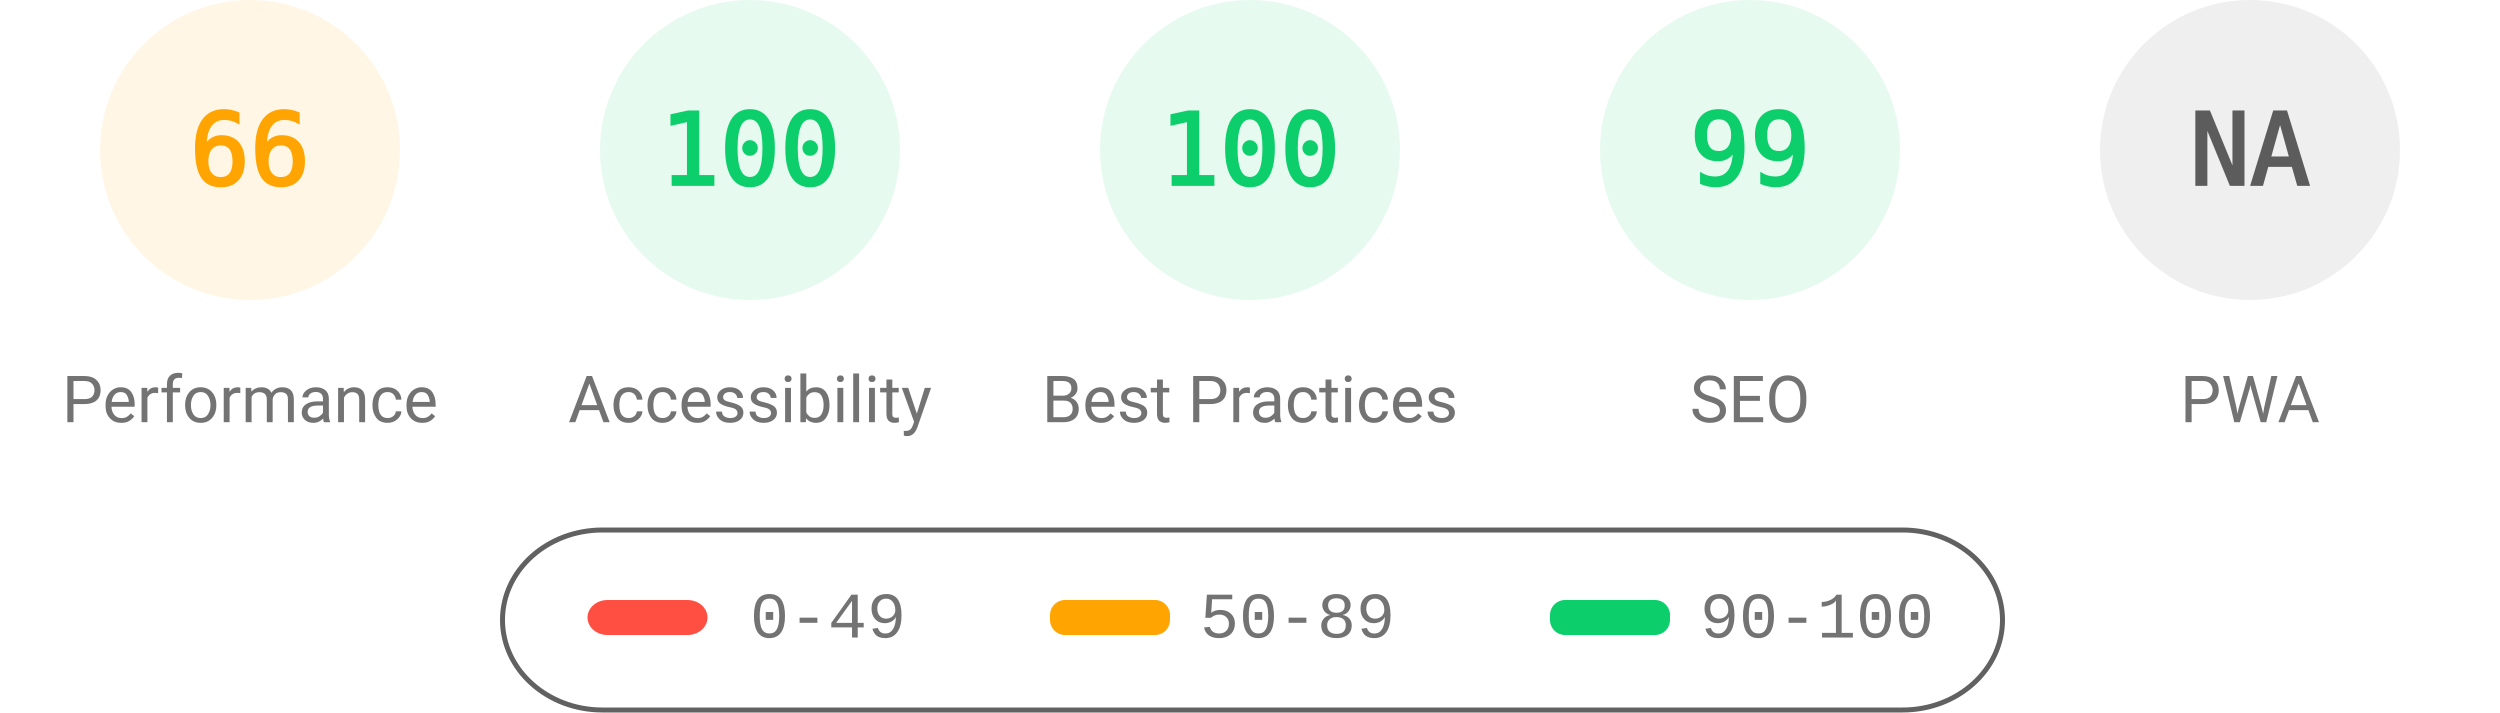
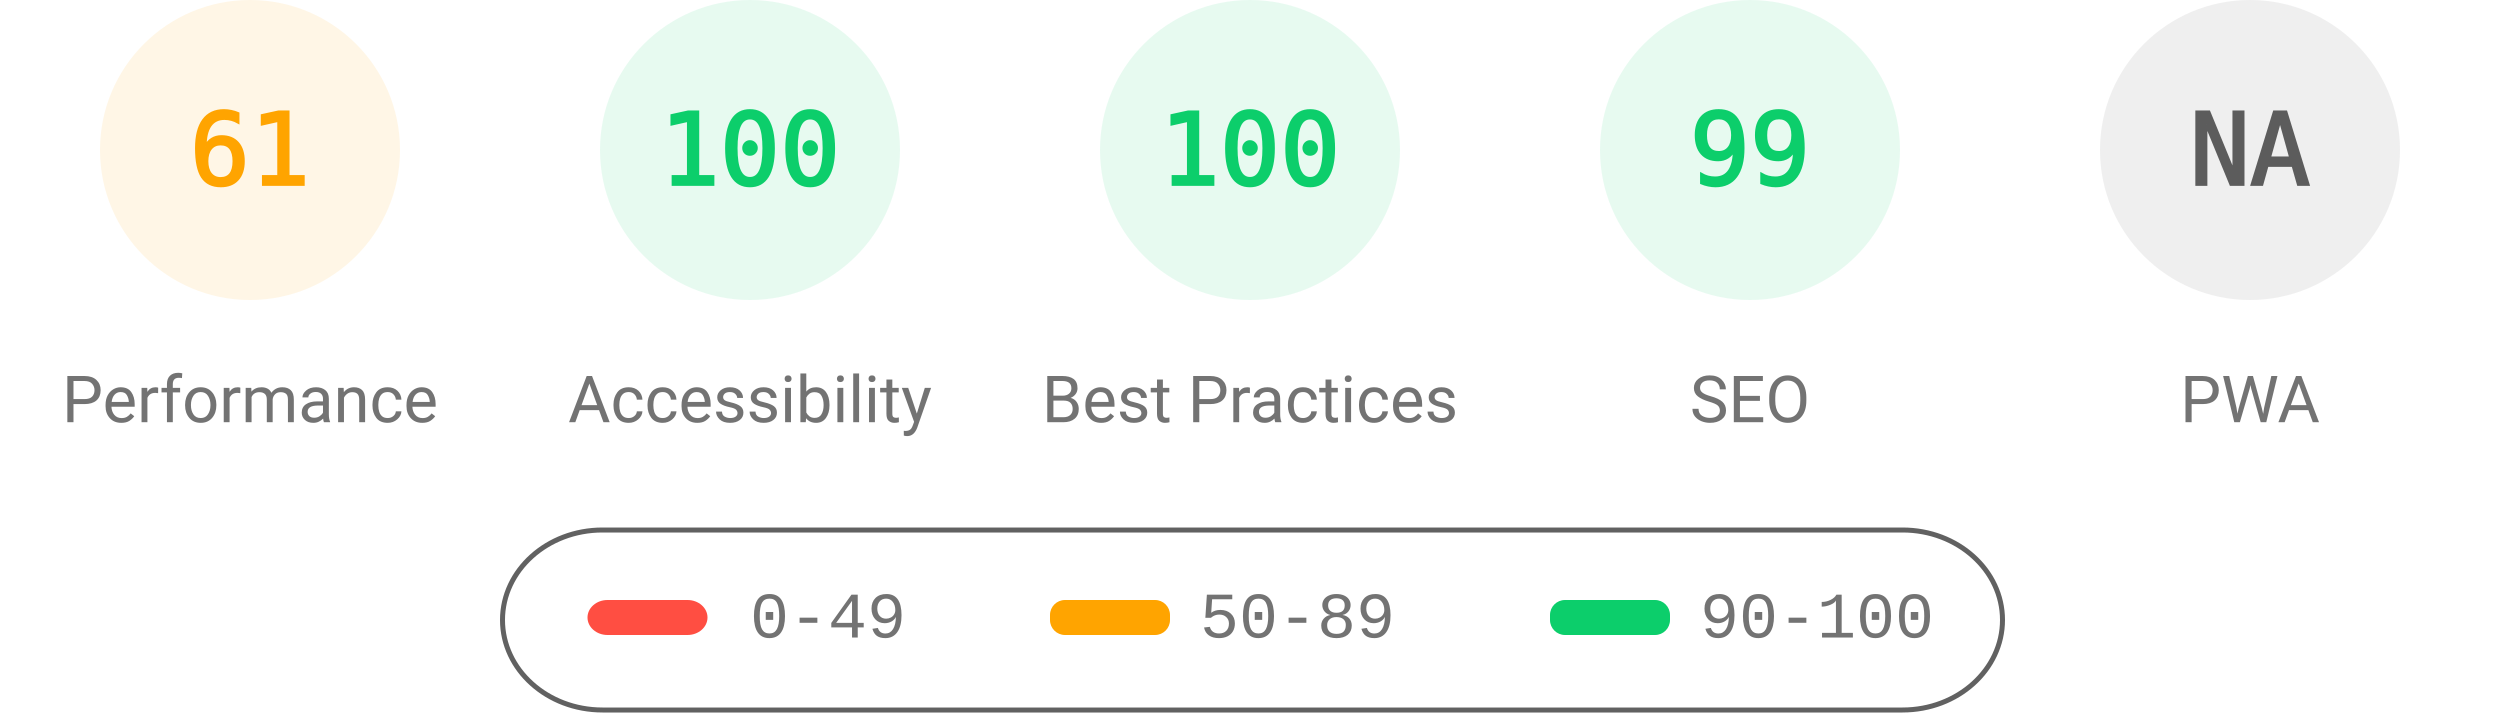
<svg xmlns="http://www.w3.org/2000/svg" fill="none" width="1000" height="285">
  <style>.gauge-base{opacity:.1}.gauge-arc{fill:none;animation-delay:250ms;stroke-linecap:round;transform:rotate(-90deg);transform-origin:100px 60px;animation:load-gauge 1s ease forwards}.guage-text{font-size:40px;font-family:monospace;text-align:center}.guage-red{color:#ff4e42;fill:#ff4e42;stroke:#ff4e42}.guage-orange{color:#ffa400;fill:#ffa400;stroke:#ffa400}.guage-green{color:#0cce6b;fill:#0cce6b;stroke:#0cce6b}.guage-undefined{color:#5c5c5c;fill:#5c5c5c;stroke:#5c5c5c}.guage-title{color:#737373;fill:#737373;stroke:none;font-size:26px;line-height:26px;font-family:Roboto,Halvetica,Arial,sans-serif}@keyframes load-gauge{from{stroke-dasharray:0 352.858}}</style>
  <svg class="guage-div guage-perf guage-orange" viewBox="0 0 200 200" width="200" height="200">
    <circle class="gauge-base" r="56" cx="100" cy="60" stroke-width="8" />
-     <circle class="gauge-arc guage-arc-1" r="56" cx="100" cy="60" stroke-width="8" style="stroke-dasharray:232.226,351.858" />
-     <text class="guage-text" x="100" y="60" alignment-baseline="central" dominant-baseline="central" text-anchor="middle">66</text>
+     <circle class="gauge-arc guage-arc-1" r="56" cx="100" cy="60" stroke-width="8" style="stroke-dasharray:214.633,351.858" />
+     <text class="guage-text" x="100" y="60" alignment-baseline="central" dominant-baseline="central" text-anchor="middle">61</text>
    <text class="guage-title" x="100" y="160" alignment-baseline="central" dominant-baseline="central" text-anchor="middle">Performance</text>
  </svg>
  <svg class="guage-div guage-acc guage-green" viewBox="0 0 200 200" width="200" height="200" x="200">
    <circle class="gauge-base" r="56" cx="100" cy="60" stroke-width="8" />
    <circle class="gauge-arc guage-arc-2" r="56" cx="100" cy="60" stroke-width="8" style="stroke-dasharray:351.858,351.858" />
    <text class="guage-text" x="100" y="60" alignment-baseline="central" dominant-baseline="central" text-anchor="middle">100</text>
    <text class="guage-title" x="100" y="160" alignment-baseline="central" dominant-baseline="central" text-anchor="middle">Accessibility</text>
  </svg>
  <svg class="guage-div guage-best guage-green" viewBox="0 0 200 200" width="200" height="200" x="400">
    <circle class="gauge-base" r="56" cx="100" cy="60" stroke-width="8" />
    <circle class="gauge-arc guage-arc-3" r="56" cx="100" cy="60" stroke-width="8" style="stroke-dasharray:351.858,351.858" />
    <text class="guage-text" x="100" y="60" alignment-baseline="central" dominant-baseline="central" text-anchor="middle">100</text>
    <text class="guage-title" x="100" y="160" alignment-baseline="central" dominant-baseline="central" text-anchor="middle">Best Practices</text>
  </svg>
  <svg class="guage-div guage-seo guage-green" viewBox="0 0 200 200" width="200" height="200" x="600">
    <circle class="gauge-base" r="56" cx="100" cy="60" stroke-width="8" />
    <circle class="gauge-arc guage-arc-4" r="56" cx="100" cy="60" stroke-width="8" style="stroke-dasharray:348.339,351.858" />
    <text class="guage-text" x="100" y="60" alignment-baseline="central" dominant-baseline="central" text-anchor="middle">99</text>
    <text class="guage-title" x="100" y="160" alignment-baseline="central" dominant-baseline="central" text-anchor="middle">SEO</text>
  </svg>
  <svg class="guage-div guage-pwa guage-undefined" viewBox="0 0 200 200" width="200" height="200" x="800">
    <circle class="gauge-base" r="56" cx="100" cy="60" stroke-width="8" />
    <circle class="gauge-arc guage-arc-4" r="56" cx="100" cy="60" stroke-width="8" style="stroke-dasharray:351.858,351.858" />
    <text class="guage-text" x="100" y="60" alignment-baseline="central" dominant-baseline="central" text-anchor="middle">NA</text>
    <text class="guage-title" x="100" y="160" alignment-baseline="central" dominant-baseline="central" text-anchor="middle">PWA</text>
  </svg>
  <svg width="604" height="76" x="200" y="210">
    <path fill="none" id="canvas_background" d="M-1-1h604v80H-1z" />
    <rect fill-opacity="0" stroke="#616161" stroke-width="2" rx="40" id="svg_2" height="72" width="600" y="2" x="1" fill="#000" />
    <rect stroke="#000" rx="8" id="svg_3" height="14" width="48" y="30" x="35" stroke-opacity="null" stroke-width="0" fill="#ff4e42" />
    <rect stroke="#000" rx="6" id="svg_4" height="14" width="48" y="30" x="220" stroke-opacity="null" stroke-width="0" fill="#ffa400" />
    <rect stroke="#000" rx="6" id="svg_5" height="14" width="48" y="30" x="420" stroke-opacity="null" stroke-width="0" fill="#0cce6b" />
    <text xml:space="preserve" text-anchor="start" font-family="'Courier New', Courier, monospace" font-size="26" id="svg_6" y="45" x="100" stroke-opacity="null" stroke-width="0" stroke="#000" fill="#737373">0-49</text>
    <text xml:space="preserve" text-anchor="start" font-family="'Courier New', Courier, monospace" font-size="26" id="svg_7" y="45" x="280" stroke-opacity="null" stroke-width="0" stroke="#000" fill="#737373">50-89</text>
    <text xml:space="preserve" text-anchor="start" font-family="'Courier New', Courier, monospace" font-size="26" id="svg_8" y="45" x="480" stroke-opacity="null" stroke-width="0" stroke="#000" fill="#737373">90-100</text>
  </svg>
</svg>
